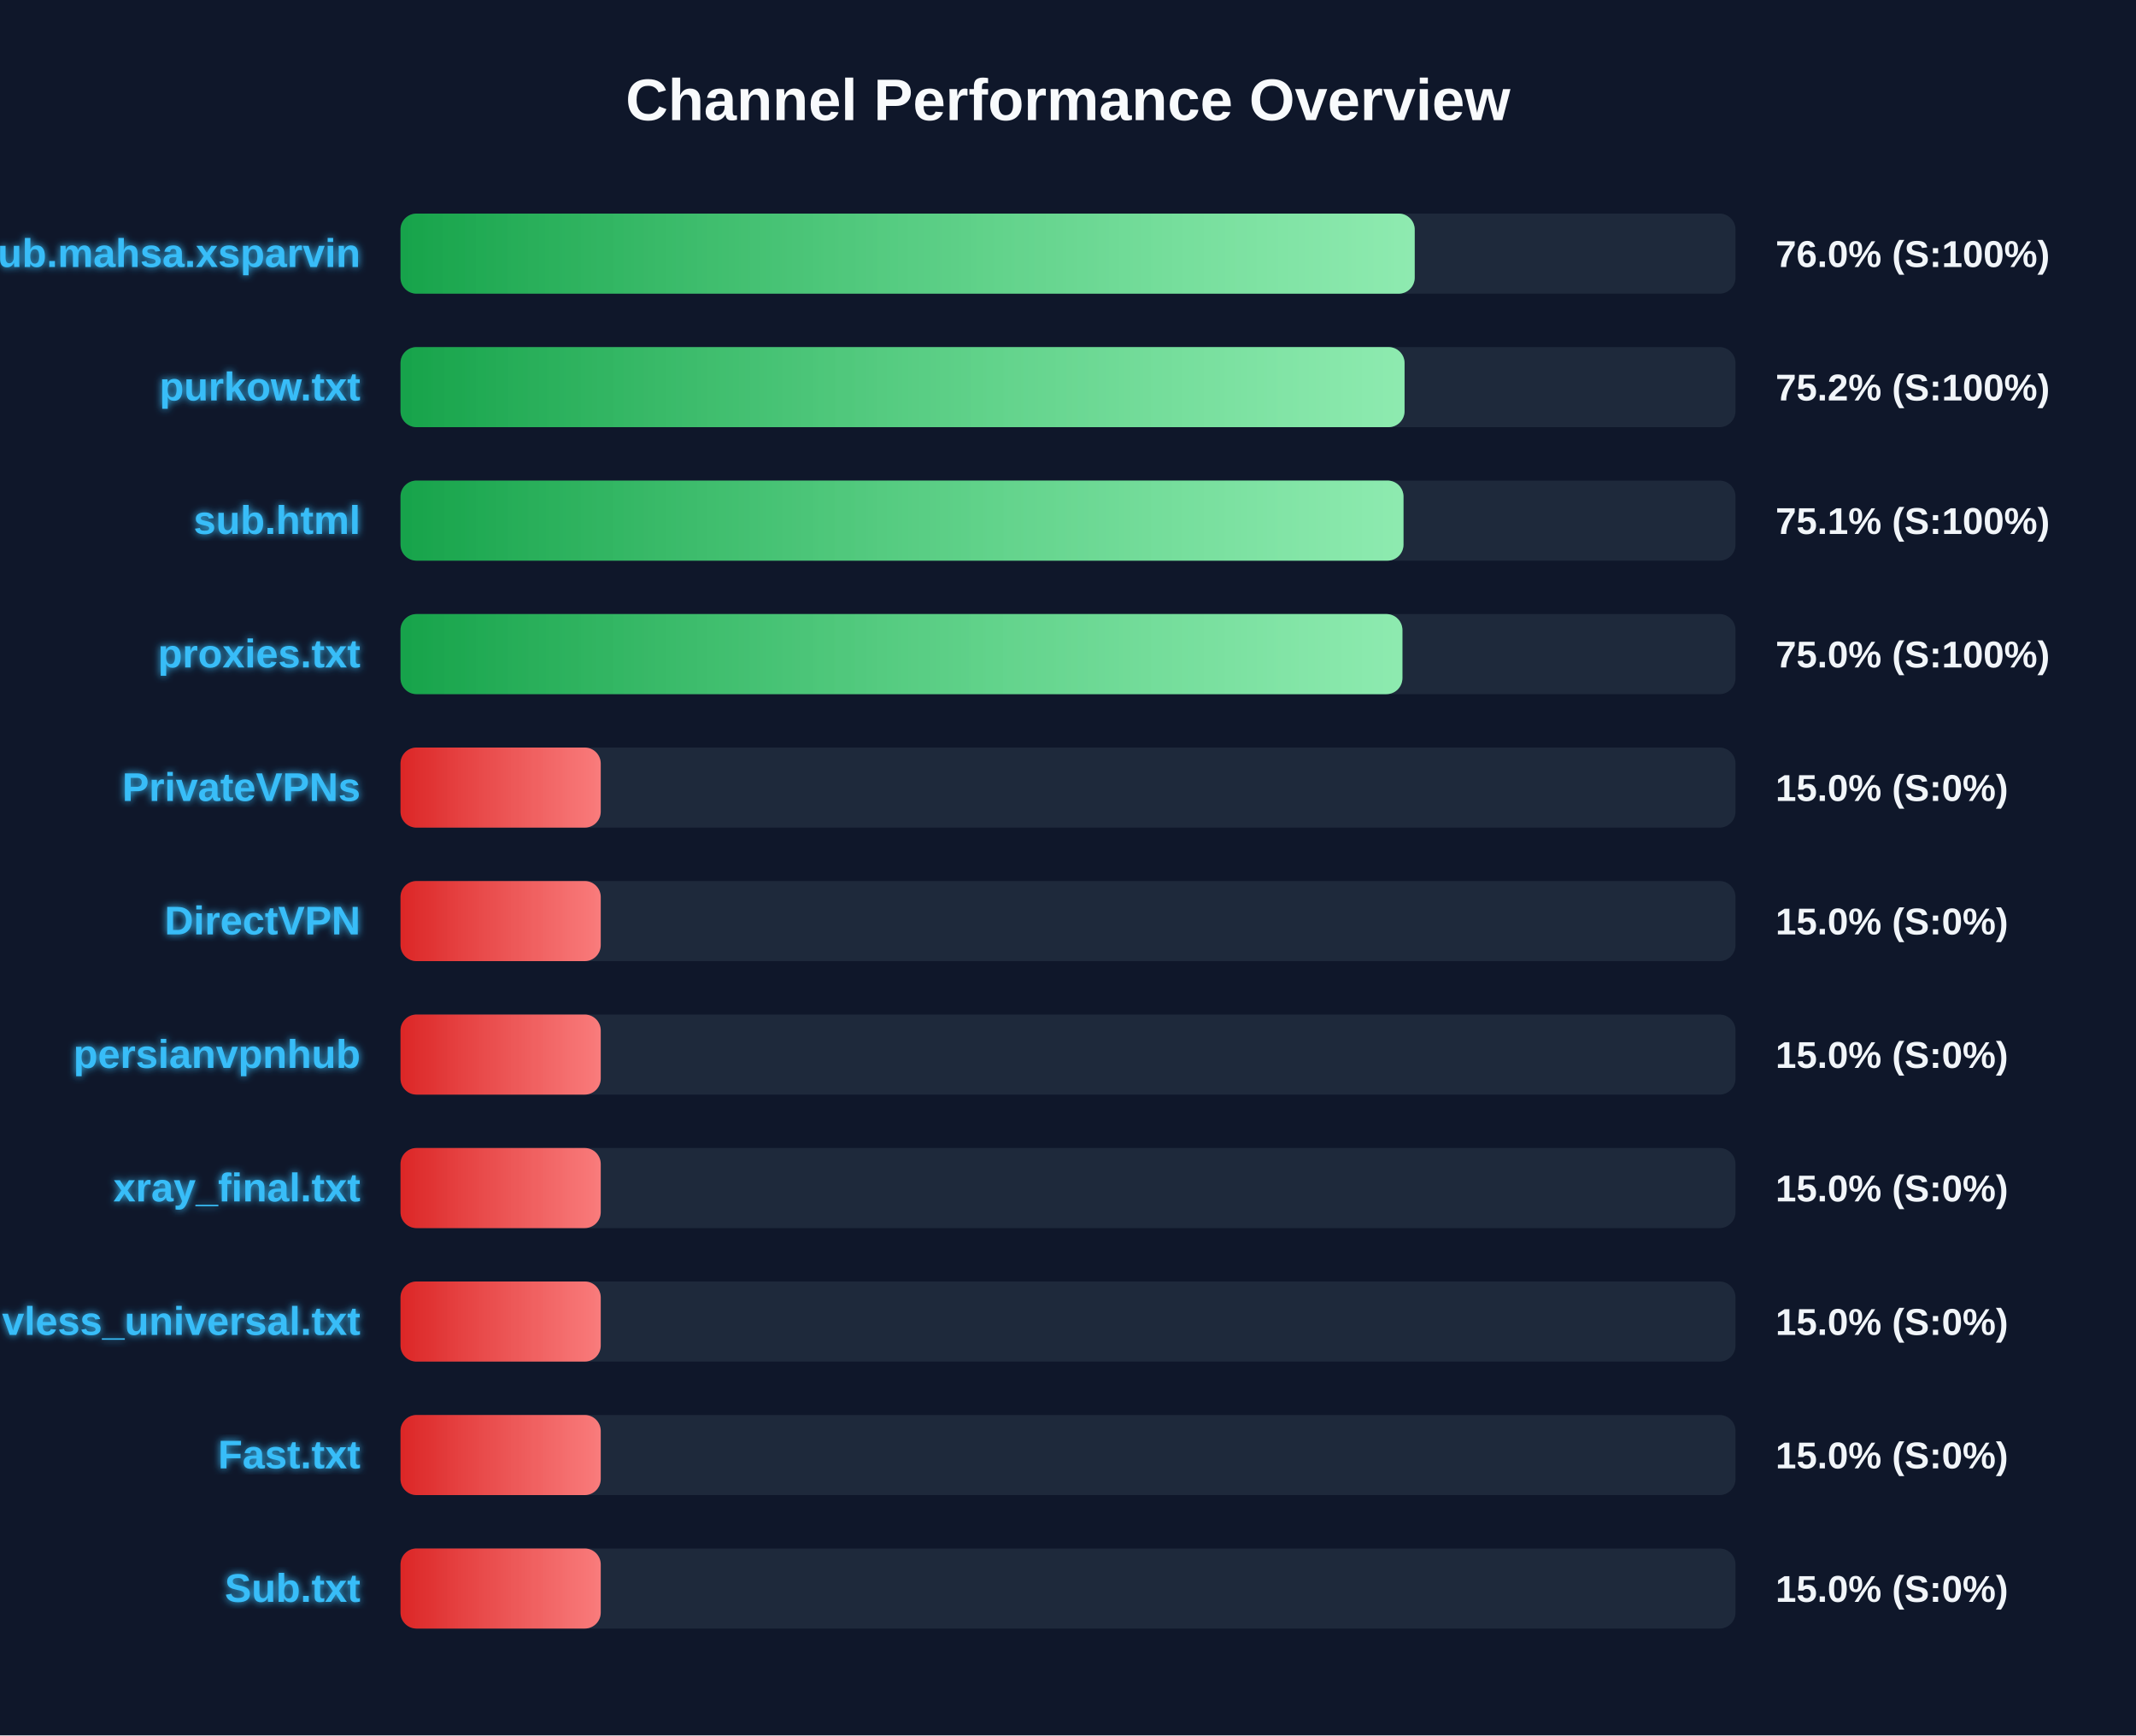
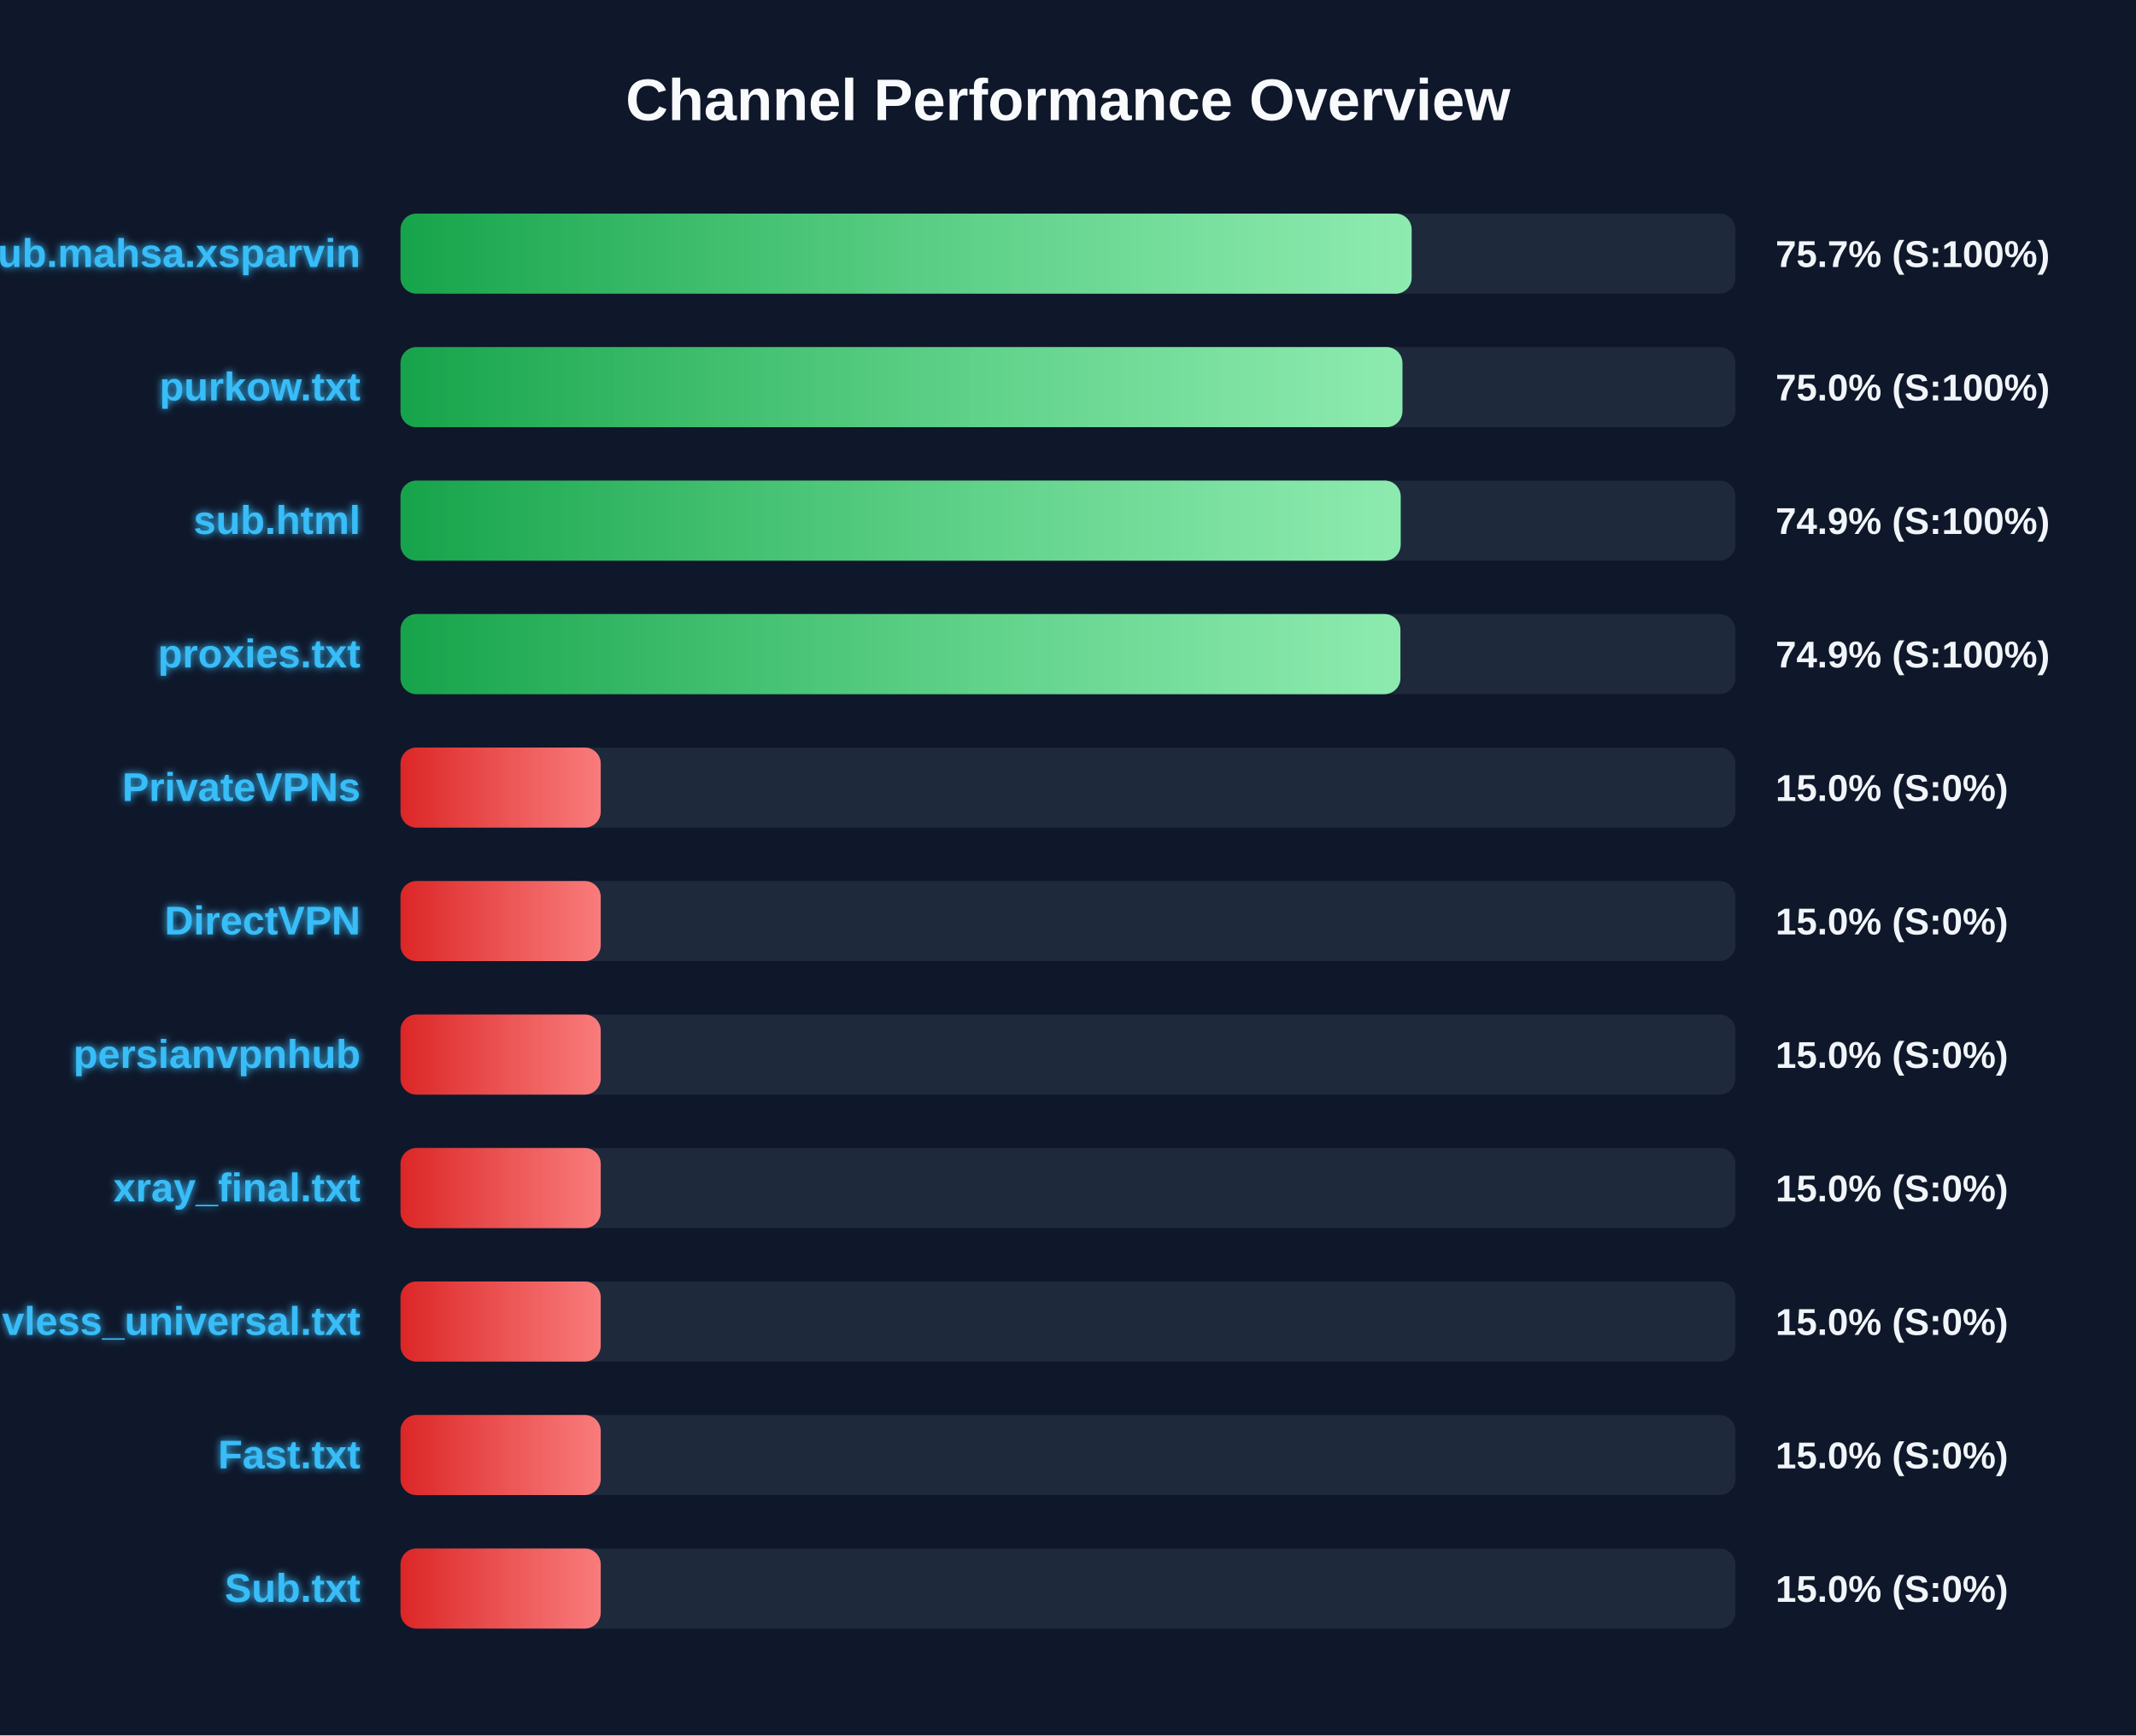
<svg xmlns="http://www.w3.org/2000/svg" width="800" height="650" version="1.1">
  <defs>
    <linearGradient id="grad-green" x1="0%" y1="0%" x2="100%" y2="0%">
      <stop offset="0%" stop-color="#16a34a" />
      <stop offset="100%" stop-color="#4ade80" />
    </linearGradient>
    <linearGradient id="grad-yellow" x1="0%" y1="0%" x2="100%" y2="0%">
      <stop offset="0%" stop-color="#ca8a04" />
      <stop offset="100%" stop-color="#fde047" />
    </linearGradient>
    <linearGradient id="grad-red" x1="0%" y1="0%" x2="100%" y2="0%">
      <stop offset="0%" stop-color="#dc2626" />
      <stop offset="100%" stop-color="#f87171" />
    </linearGradient>
    <linearGradient id="shimmer" x1="0%" y1="0%" x2="100%" y2="0%">
      <stop offset="0%" stop-color="rgba(255,255,255,0)" />
      <stop offset="50%" stop-color="rgba(255,255,255,0.4)" />
      <stop offset="100%" stop-color="rgba(255,255,255,0)" />
    </linearGradient>
    <filter id="glow" x="-20%" y="-20%" width="140%" height="140%">
      <feGaussianBlur stdDeviation="1.5" result="blur" />
      <feComposite in="SourceGraphic" in2="blur" operator="over" />
    </filter>
  </defs>
  <style>
        .bg-rect { fill: #0f172a; }
        .title { font: bold 22px 'Segoe UI', Arial, sans-serif; fill: #f8fafc; }
        .row { font: bold 15px 'Segoe UI', Arial, sans-serif; fill: #38bdf8; filter: url(#glow); }
        .score { font: bold 14px 'Segoe UI', Arial, sans-serif; fill: #f1f5f9; }
        @keyframes shimmer-anim {
            0% { transform: translateX(-100%); }
            100% { transform: translateX(200%); }
        }
        .shimmer-rect {
            animation: shimmer-anim 2.5s infinite linear;
        }
    </style>
  <rect width="100%" height="100%" class="bg-rect" />
  <text x="400" y="45" text-anchor="middle" class="title">Channel Performance Overview</text>
  <rect x="150" y="80" width="500" height="30" fill="#1e293b" rx="6" />
  <clipPath id="clip-0">
-     <rect x="150" y="80" width="379.85" height="30" rx="6" />
+     <rect x="150" y="80" width="378.7" height="30" rx="6" />
  </clipPath>
-   <rect x="150" y="80" width="379.85" height="30" fill="url(#grad-green)" rx="6" />
+   <rect x="150" y="80" width="378.7" height="30" fill="url(#grad-green)" rx="6" />
  <g clip-path="url(#clip-0)">
    <rect x="150" y="80" width="100%" height="30" fill="url(#shimmer)" class="shimmer-rect" />
  </g>
  <text x="135" y="100" text-anchor="end" class="row">Sub.mahsa.xsparvin</text>
-   <text x="665" y="100" text-anchor="start" class="score">76.0% (S:100%)</text>
+   <text x="665" y="100" text-anchor="start" class="score">75.7% (S:100%)</text>
  <rect x="150" y="130" width="500" height="30" fill="#1e293b" rx="6" />
  <clipPath id="clip-1">
-     <rect x="150" y="130" width="376.05" height="30" rx="6" />
+     <rect x="150" y="130" width="375.25" height="30" rx="6" />
  </clipPath>
-   <rect x="150" y="130" width="376.05" height="30" fill="url(#grad-green)" rx="6" />
+   <rect x="150" y="130" width="375.25" height="30" fill="url(#grad-green)" rx="6" />
  <g clip-path="url(#clip-1)">
    <rect x="150" y="130" width="100%" height="30" fill="url(#shimmer)" class="shimmer-rect" />
  </g>
  <text x="135" y="150" text-anchor="end" class="row">purkow.txt</text>
-   <text x="665" y="150" text-anchor="start" class="score">75.2% (S:100%)</text>
+   <text x="665" y="150" text-anchor="start" class="score">75.0% (S:100%)</text>
  <rect x="150" y="180" width="500" height="30" fill="#1e293b" rx="6" />
  <clipPath id="clip-2">
-     <rect x="150" y="180" width="375.65" height="30" rx="6" />
+     <rect x="150" y="180" width="374.6" height="30" rx="6" />
  </clipPath>
-   <rect x="150" y="180" width="375.65" height="30" fill="url(#grad-green)" rx="6" />
+   <rect x="150" y="180" width="374.6" height="30" fill="url(#grad-green)" rx="6" />
  <g clip-path="url(#clip-2)">
    <rect x="150" y="180" width="100%" height="30" fill="url(#shimmer)" class="shimmer-rect" />
  </g>
  <text x="135" y="200" text-anchor="end" class="row">sub.html</text>
-   <text x="665" y="200" text-anchor="start" class="score">75.1% (S:100%)</text>
+   <text x="665" y="200" text-anchor="start" class="score">74.9% (S:100%)</text>
  <rect x="150" y="230" width="500" height="30" fill="#1e293b" rx="6" />
  <clipPath id="clip-3">
-     <rect x="150" y="230" width="375.25" height="30" rx="6" />
+     <rect x="150" y="230" width="374.5" height="30" rx="6" />
  </clipPath>
-   <rect x="150" y="230" width="375.25" height="30" fill="url(#grad-green)" rx="6" />
+   <rect x="150" y="230" width="374.5" height="30" fill="url(#grad-green)" rx="6" />
  <g clip-path="url(#clip-3)">
    <rect x="150" y="230" width="100%" height="30" fill="url(#shimmer)" class="shimmer-rect" />
  </g>
  <text x="135" y="250" text-anchor="end" class="row">proxies.txt</text>
-   <text x="665" y="250" text-anchor="start" class="score">75.0% (S:100%)</text>
+   <text x="665" y="250" text-anchor="start" class="score">74.9% (S:100%)</text>
  <rect x="150" y="280" width="500" height="30" fill="#1e293b" rx="6" />
  <clipPath id="clip-4">
    <rect x="150" y="280" width="75.0" height="30" rx="6" />
  </clipPath>
  <rect x="150" y="280" width="75.0" height="30" fill="url(#grad-red)" rx="6" />
  <g clip-path="url(#clip-4)">
    <rect x="150" y="280" width="100%" height="30" fill="url(#shimmer)" class="shimmer-rect" />
  </g>
  <text x="135" y="300" text-anchor="end" class="row">PrivateVPNs</text>
  <text x="665" y="300" text-anchor="start" class="score">15.0% (S:0%)</text>
  <rect x="150" y="330" width="500" height="30" fill="#1e293b" rx="6" />
  <clipPath id="clip-5">
    <rect x="150" y="330" width="75.0" height="30" rx="6" />
  </clipPath>
  <rect x="150" y="330" width="75.0" height="30" fill="url(#grad-red)" rx="6" />
  <g clip-path="url(#clip-5)">
    <rect x="150" y="330" width="100%" height="30" fill="url(#shimmer)" class="shimmer-rect" />
  </g>
  <text x="135" y="350" text-anchor="end" class="row">DirectVPN</text>
  <text x="665" y="350" text-anchor="start" class="score">15.0% (S:0%)</text>
  <rect x="150" y="380" width="500" height="30" fill="#1e293b" rx="6" />
  <clipPath id="clip-6">
    <rect x="150" y="380" width="75.0" height="30" rx="6" />
  </clipPath>
  <rect x="150" y="380" width="75.0" height="30" fill="url(#grad-red)" rx="6" />
  <g clip-path="url(#clip-6)">
    <rect x="150" y="380" width="100%" height="30" fill="url(#shimmer)" class="shimmer-rect" />
  </g>
  <text x="135" y="400" text-anchor="end" class="row">persianvpnhub</text>
  <text x="665" y="400" text-anchor="start" class="score">15.0% (S:0%)</text>
  <rect x="150" y="430" width="500" height="30" fill="#1e293b" rx="6" />
  <clipPath id="clip-7">
    <rect x="150" y="430" width="75.0" height="30" rx="6" />
  </clipPath>
  <rect x="150" y="430" width="75.0" height="30" fill="url(#grad-red)" rx="6" />
  <g clip-path="url(#clip-7)">
    <rect x="150" y="430" width="100%" height="30" fill="url(#shimmer)" class="shimmer-rect" />
  </g>
  <text x="135" y="450" text-anchor="end" class="row">xray_final.txt</text>
  <text x="665" y="450" text-anchor="start" class="score">15.0% (S:0%)</text>
  <rect x="150" y="480" width="500" height="30" fill="#1e293b" rx="6" />
  <clipPath id="clip-8">
    <rect x="150" y="480" width="75.0" height="30" rx="6" />
  </clipPath>
  <rect x="150" y="480" width="75.0" height="30" fill="url(#grad-red)" rx="6" />
  <g clip-path="url(#clip-8)">
    <rect x="150" y="480" width="100%" height="30" fill="url(#shimmer)" class="shimmer-rect" />
  </g>
  <text x="135" y="500" text-anchor="end" class="row">vless_universal.txt</text>
  <text x="665" y="500" text-anchor="start" class="score">15.0% (S:0%)</text>
  <rect x="150" y="530" width="500" height="30" fill="#1e293b" rx="6" />
  <clipPath id="clip-9">
    <rect x="150" y="530" width="75.0" height="30" rx="6" />
  </clipPath>
  <rect x="150" y="530" width="75.0" height="30" fill="url(#grad-red)" rx="6" />
  <g clip-path="url(#clip-9)">
    <rect x="150" y="530" width="100%" height="30" fill="url(#shimmer)" class="shimmer-rect" />
  </g>
  <text x="135" y="550" text-anchor="end" class="row">Fast.txt</text>
  <text x="665" y="550" text-anchor="start" class="score">15.0% (S:0%)</text>
  <rect x="150" y="580" width="500" height="30" fill="#1e293b" rx="6" />
  <clipPath id="clip-10">
    <rect x="150" y="580" width="75.0" height="30" rx="6" />
  </clipPath>
  <rect x="150" y="580" width="75.0" height="30" fill="url(#grad-red)" rx="6" />
  <g clip-path="url(#clip-10)">
    <rect x="150" y="580" width="100%" height="30" fill="url(#shimmer)" class="shimmer-rect" />
  </g>
  <text x="135" y="600" text-anchor="end" class="row">Sub.txt</text>
  <text x="665" y="600" text-anchor="start" class="score">15.0% (S:0%)</text>
</svg>
